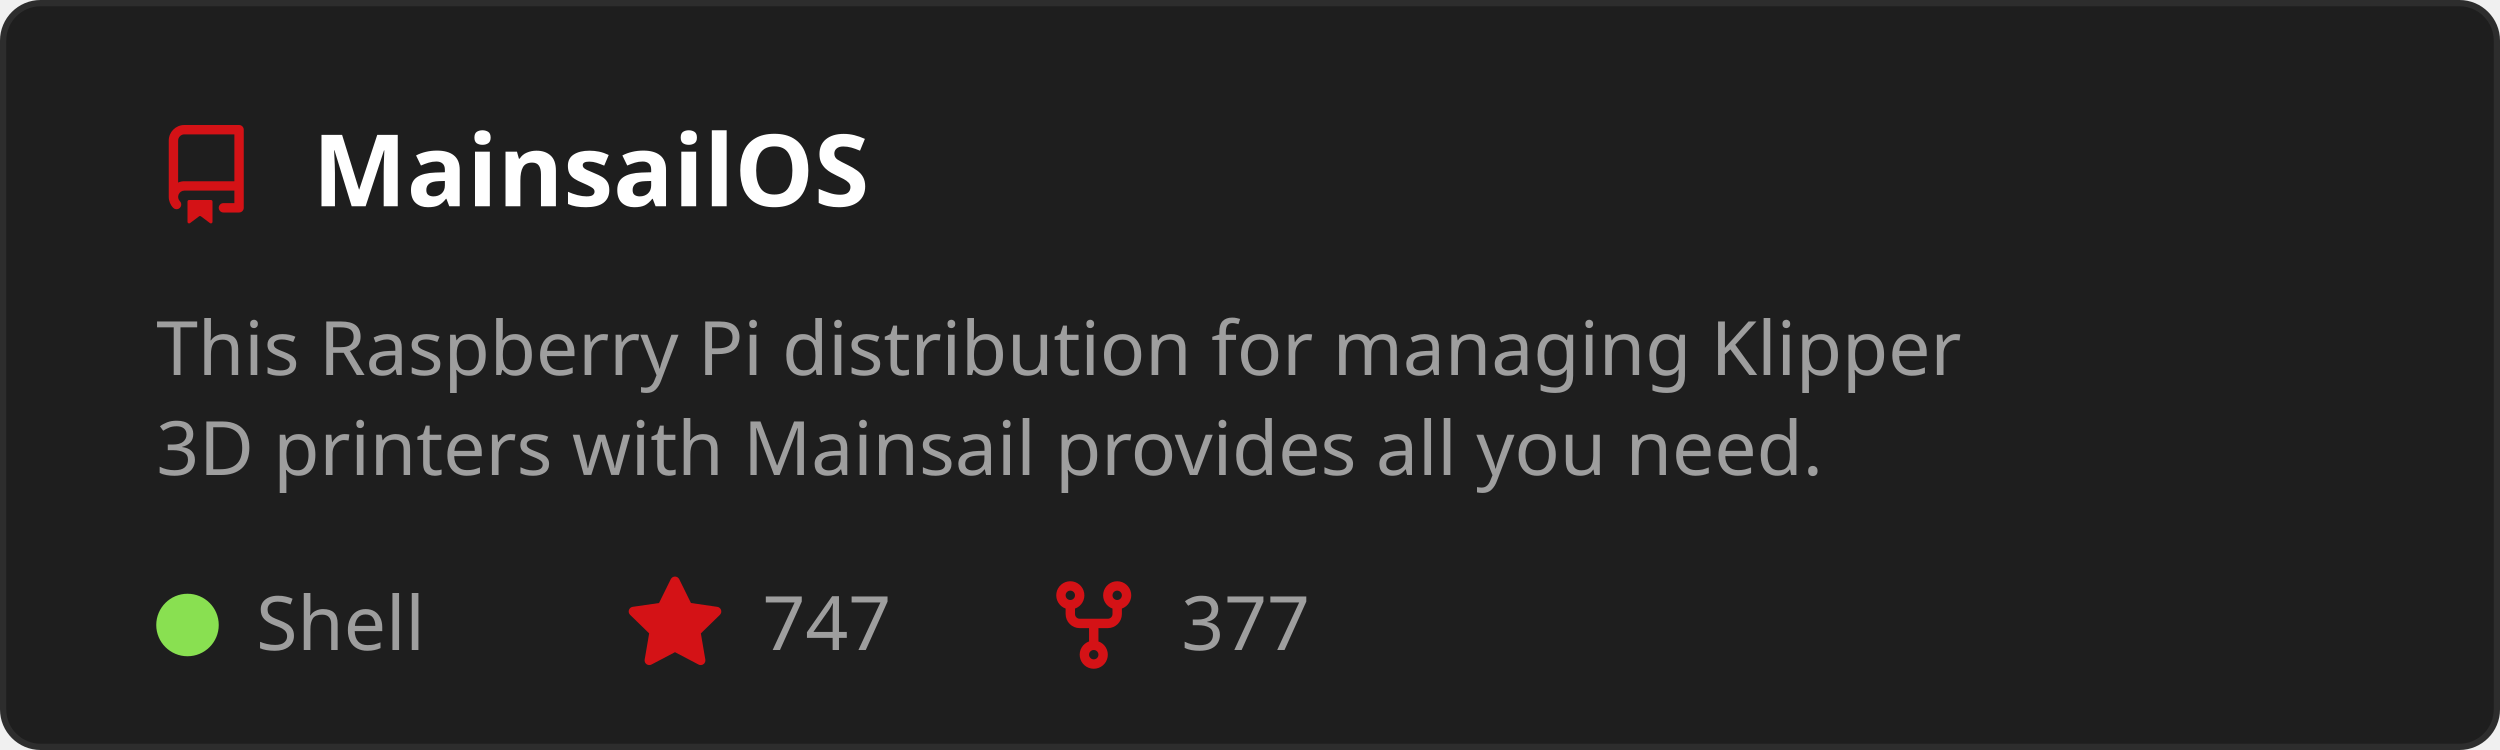
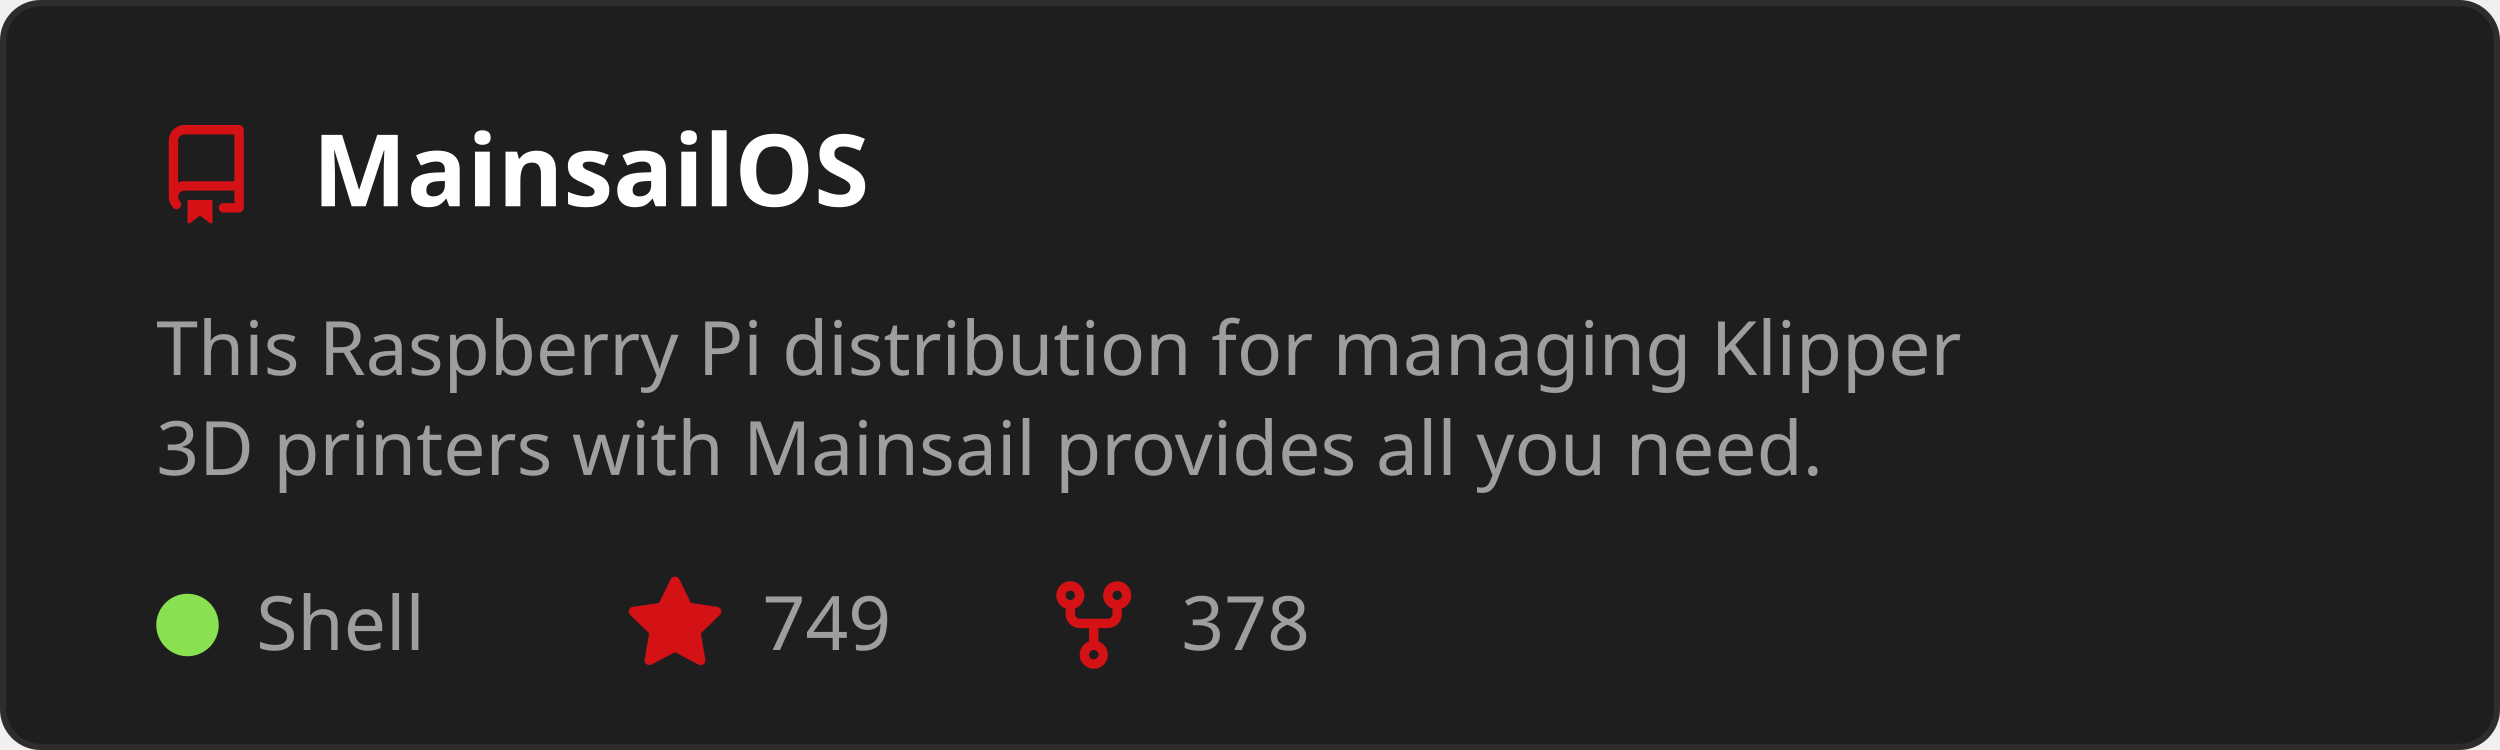
<svg xmlns="http://www.w3.org/2000/svg" width="400" height="120" viewBox="0 0 400 120" role="img" aria-labelledby="t">
  <style>
    text { font-family: 'Segoe UI', Ubuntu, Sans-Serif; }
    .title { fill: #ffffff; font-size: 16px; font-weight: 600; }
    .desc { fill: #9e9e9e; font-size: 12px; }
    .stat { fill: #9e9e9e; font-size: 12px; }
  </style>
  <rect x="0.5" y="0.5" width="399" height="119" rx="6" fill="#1e1e1e" stroke="#2d2d2d" />
  <g transform="translate(25,20)">
    <path d="M2 2.5A2.5 2.5 0 0 1 4.5 0h8.75a.75.75 0 0 1 .75.75v12.5a.75.75 0 0 1-.75.75h-2.5a.75.75 0 0 1 0-1.5h1.75v-2h-8a1 1 0 0 0-.714 1.7.75.75 0 1 1-1.072 1.05A2.495 2.495 0 0 1 2 11.5Zm10.5-1h-8a1 1 0 0 0-1 1v6.708A2.486 2.486 0 0 1 4.5 9h8ZM5 12.25a.25.25 0 0 1 .25-.25h3.5a.25.25 0 0 1 .25.25v3.25a.25.25 0 0 1-.4.2l-1.45-1.087a.249.249 0 0 0-.3 0L5.4 15.7a.25.25 0 0 1-.4-.2Z" fill="#D41216" />
  </g>
  <text x="50" y="33" class="title">MainsailOS</text>
  <text x="25" y="60" class="desc">
    <tspan x="25" dy="0">This Raspberry Pi distribution for managing Klipper</tspan>
    <tspan x="25" dy="16">3D printers with Mainsail provides all you need.</tspan>
  </text>
  <circle cx="30" cy="100" r="5" fill="#89e051" />
  <text x="41" y="104" class="stat">Shell</text>
  <g transform="translate(100,92)">
    <path d="M8 .25a.75.75 0 0 1 .673.418l1.882 3.815 4.21.612a.75.75 0 0 1 .416 1.279l-3.046 2.97.719 4.192a.751.751 0 0 1-1.088.791L8 12.347l-3.766 1.98a.75.75 0 0 1-1.088-.79l.72-4.194L.818 6.374a.75.75 0 0 1 .416-1.28l4.21-.611L7.327.668A.75.75 0 0 1 8 .25Z" fill="#D41216" />
  </g>
-   <text x="122" y="104" class="stat">747</text>
+   <text x="122" y="104" class="stat">749</text>
  <g transform="translate(167,92)">
    <path d="M5 5.372v.878c0 .414.336.75.75.75h4.5a.75.75 0 0 0 .75-.75v-.878a2.25 2.25 0 1 1 1.5 0v.878a2.25 2.25 0 0 1-2.25 2.25h-1.5v2.128a2.251 2.251 0 1 1-1.5 0V8.5h-1.5A2.25 2.25 0 0 1 3.5 6.25v-.878a2.25 2.25 0 1 1 1.5 0ZM5 3.25a.75.75 0 1 0-1.5 0 .75.75 0 0 0 1.5 0Zm6.75.75a.75.75 0 1 0 0-1.5.75.75 0 0 0 0 1.5Zm-3 8.75a.75.75 0 1 0-1.5 0 .75.75 0 0 0 1.5 0Z" fill="#D41216" />
  </g>
-   <text x="189" y="104" class="stat">377</text>
+   <text x="189" y="104" class="stat">378</text>
</svg>
